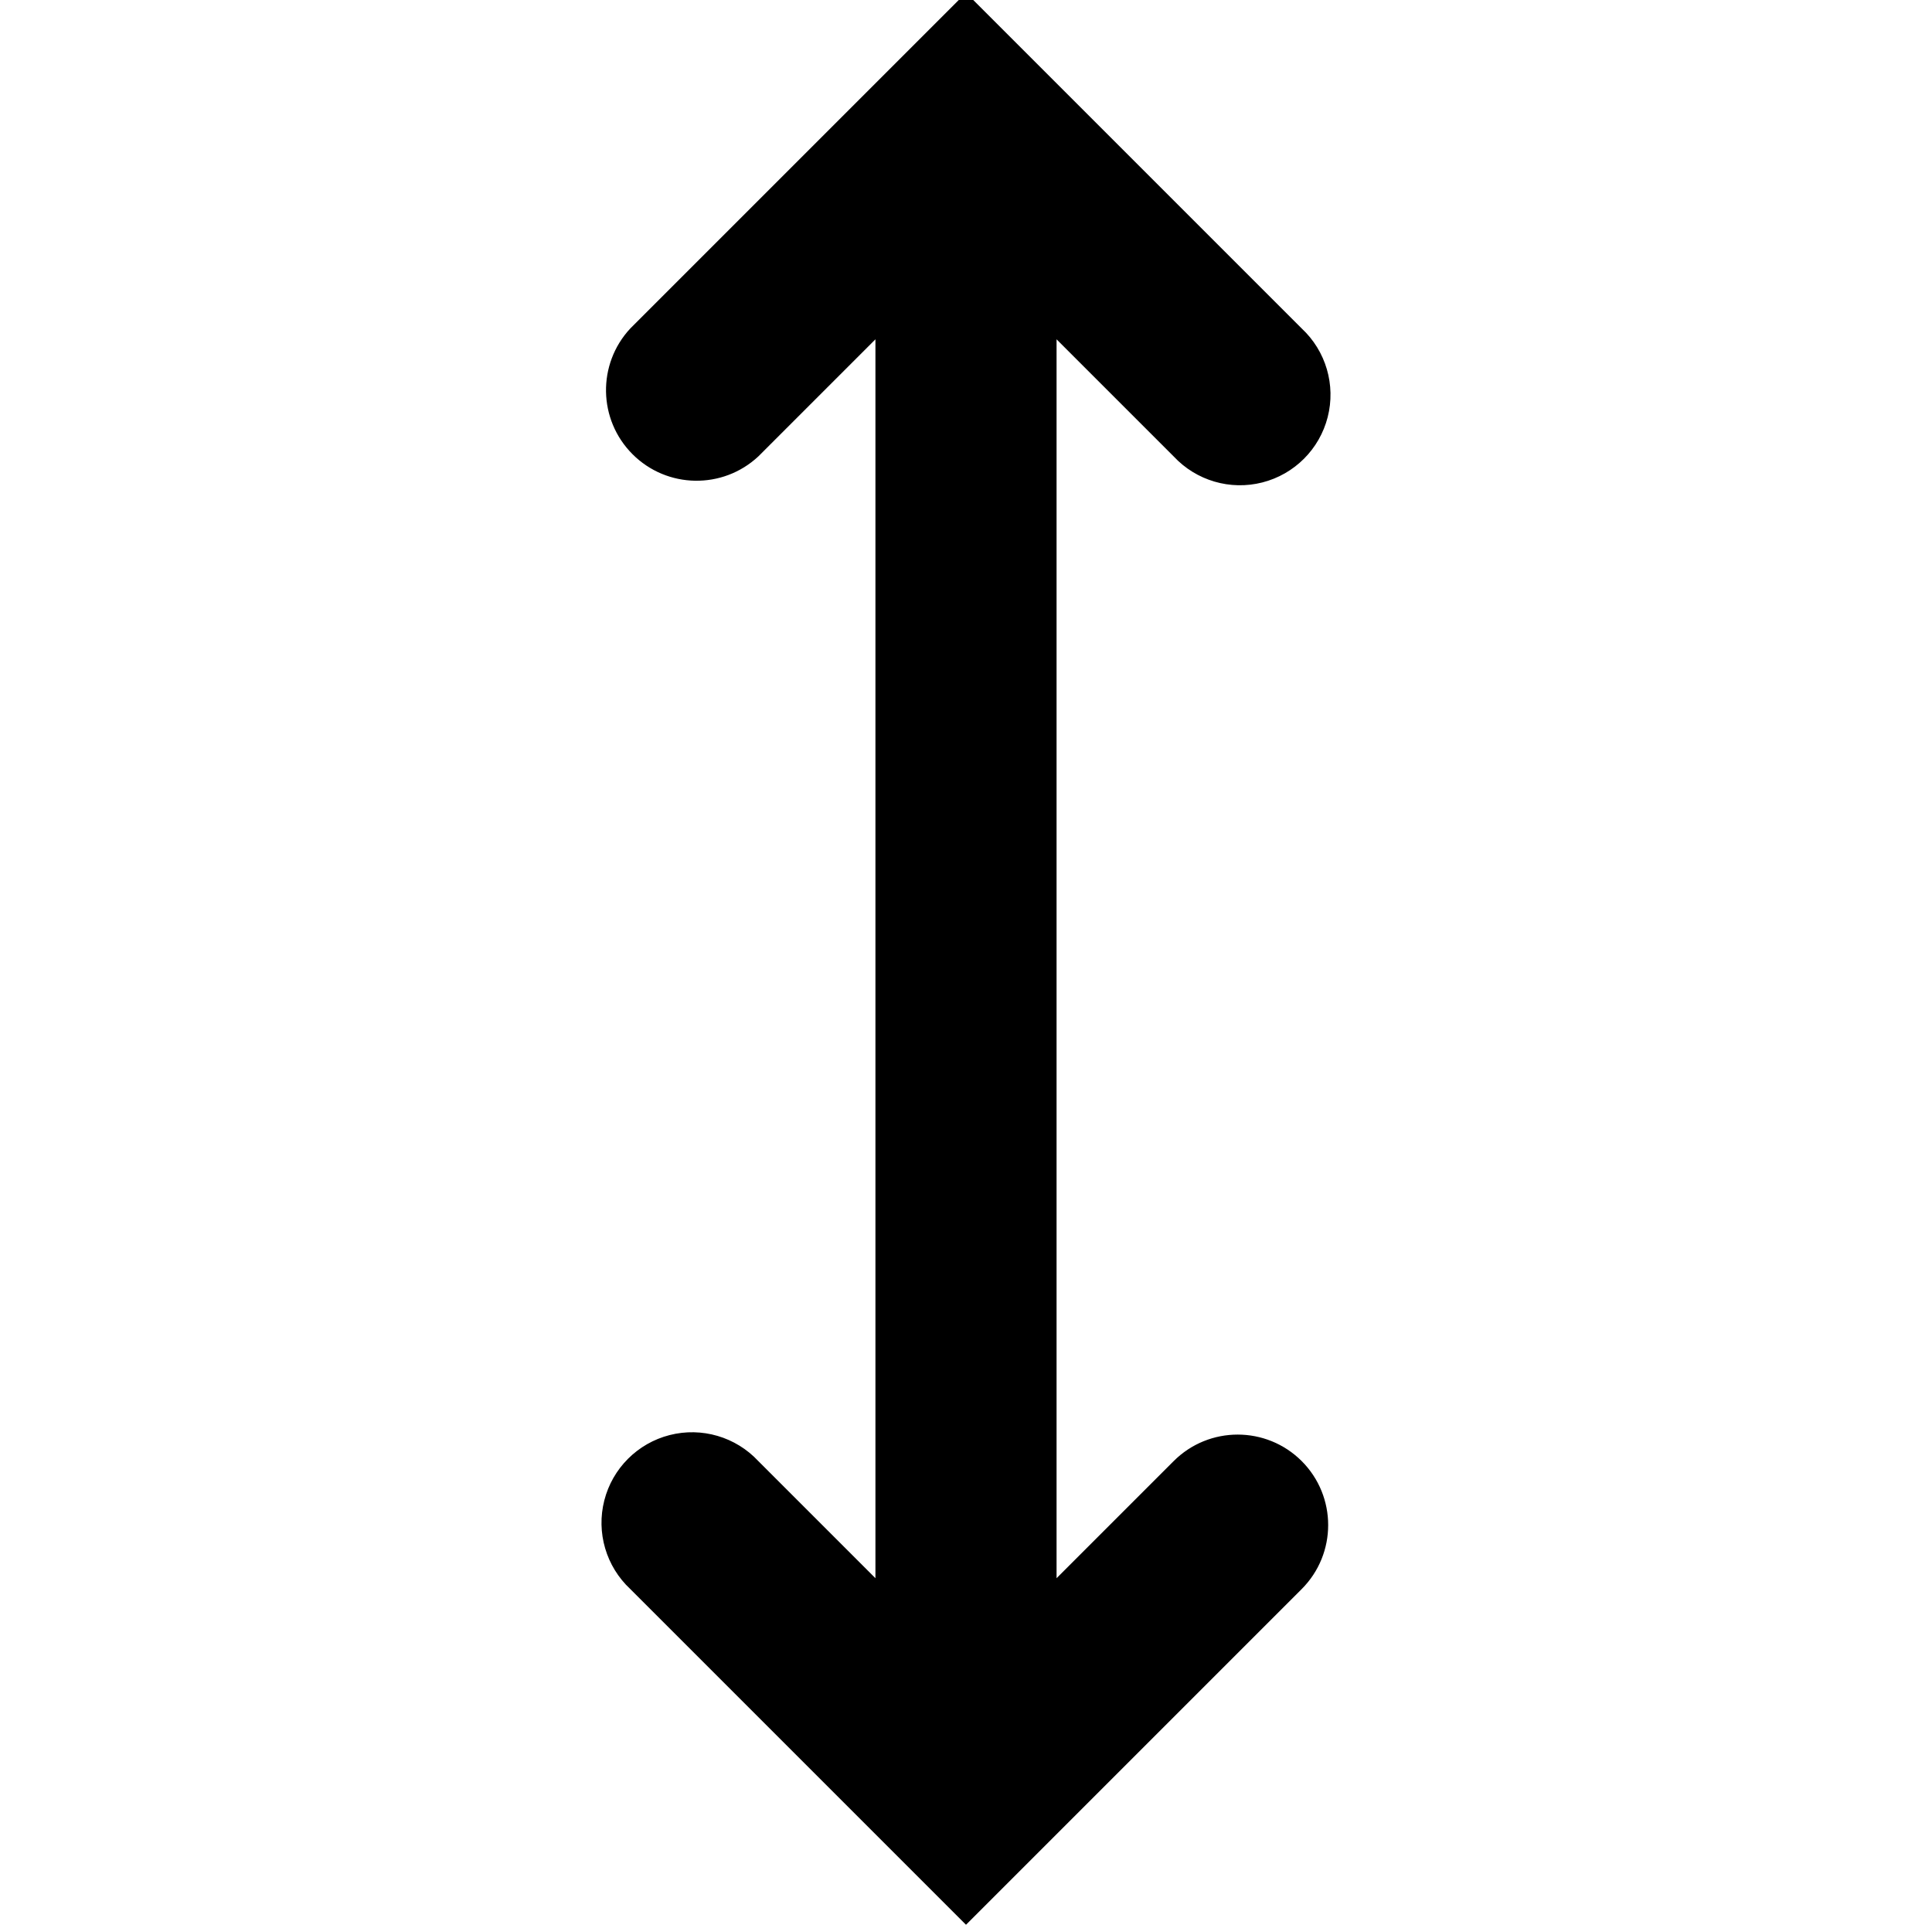
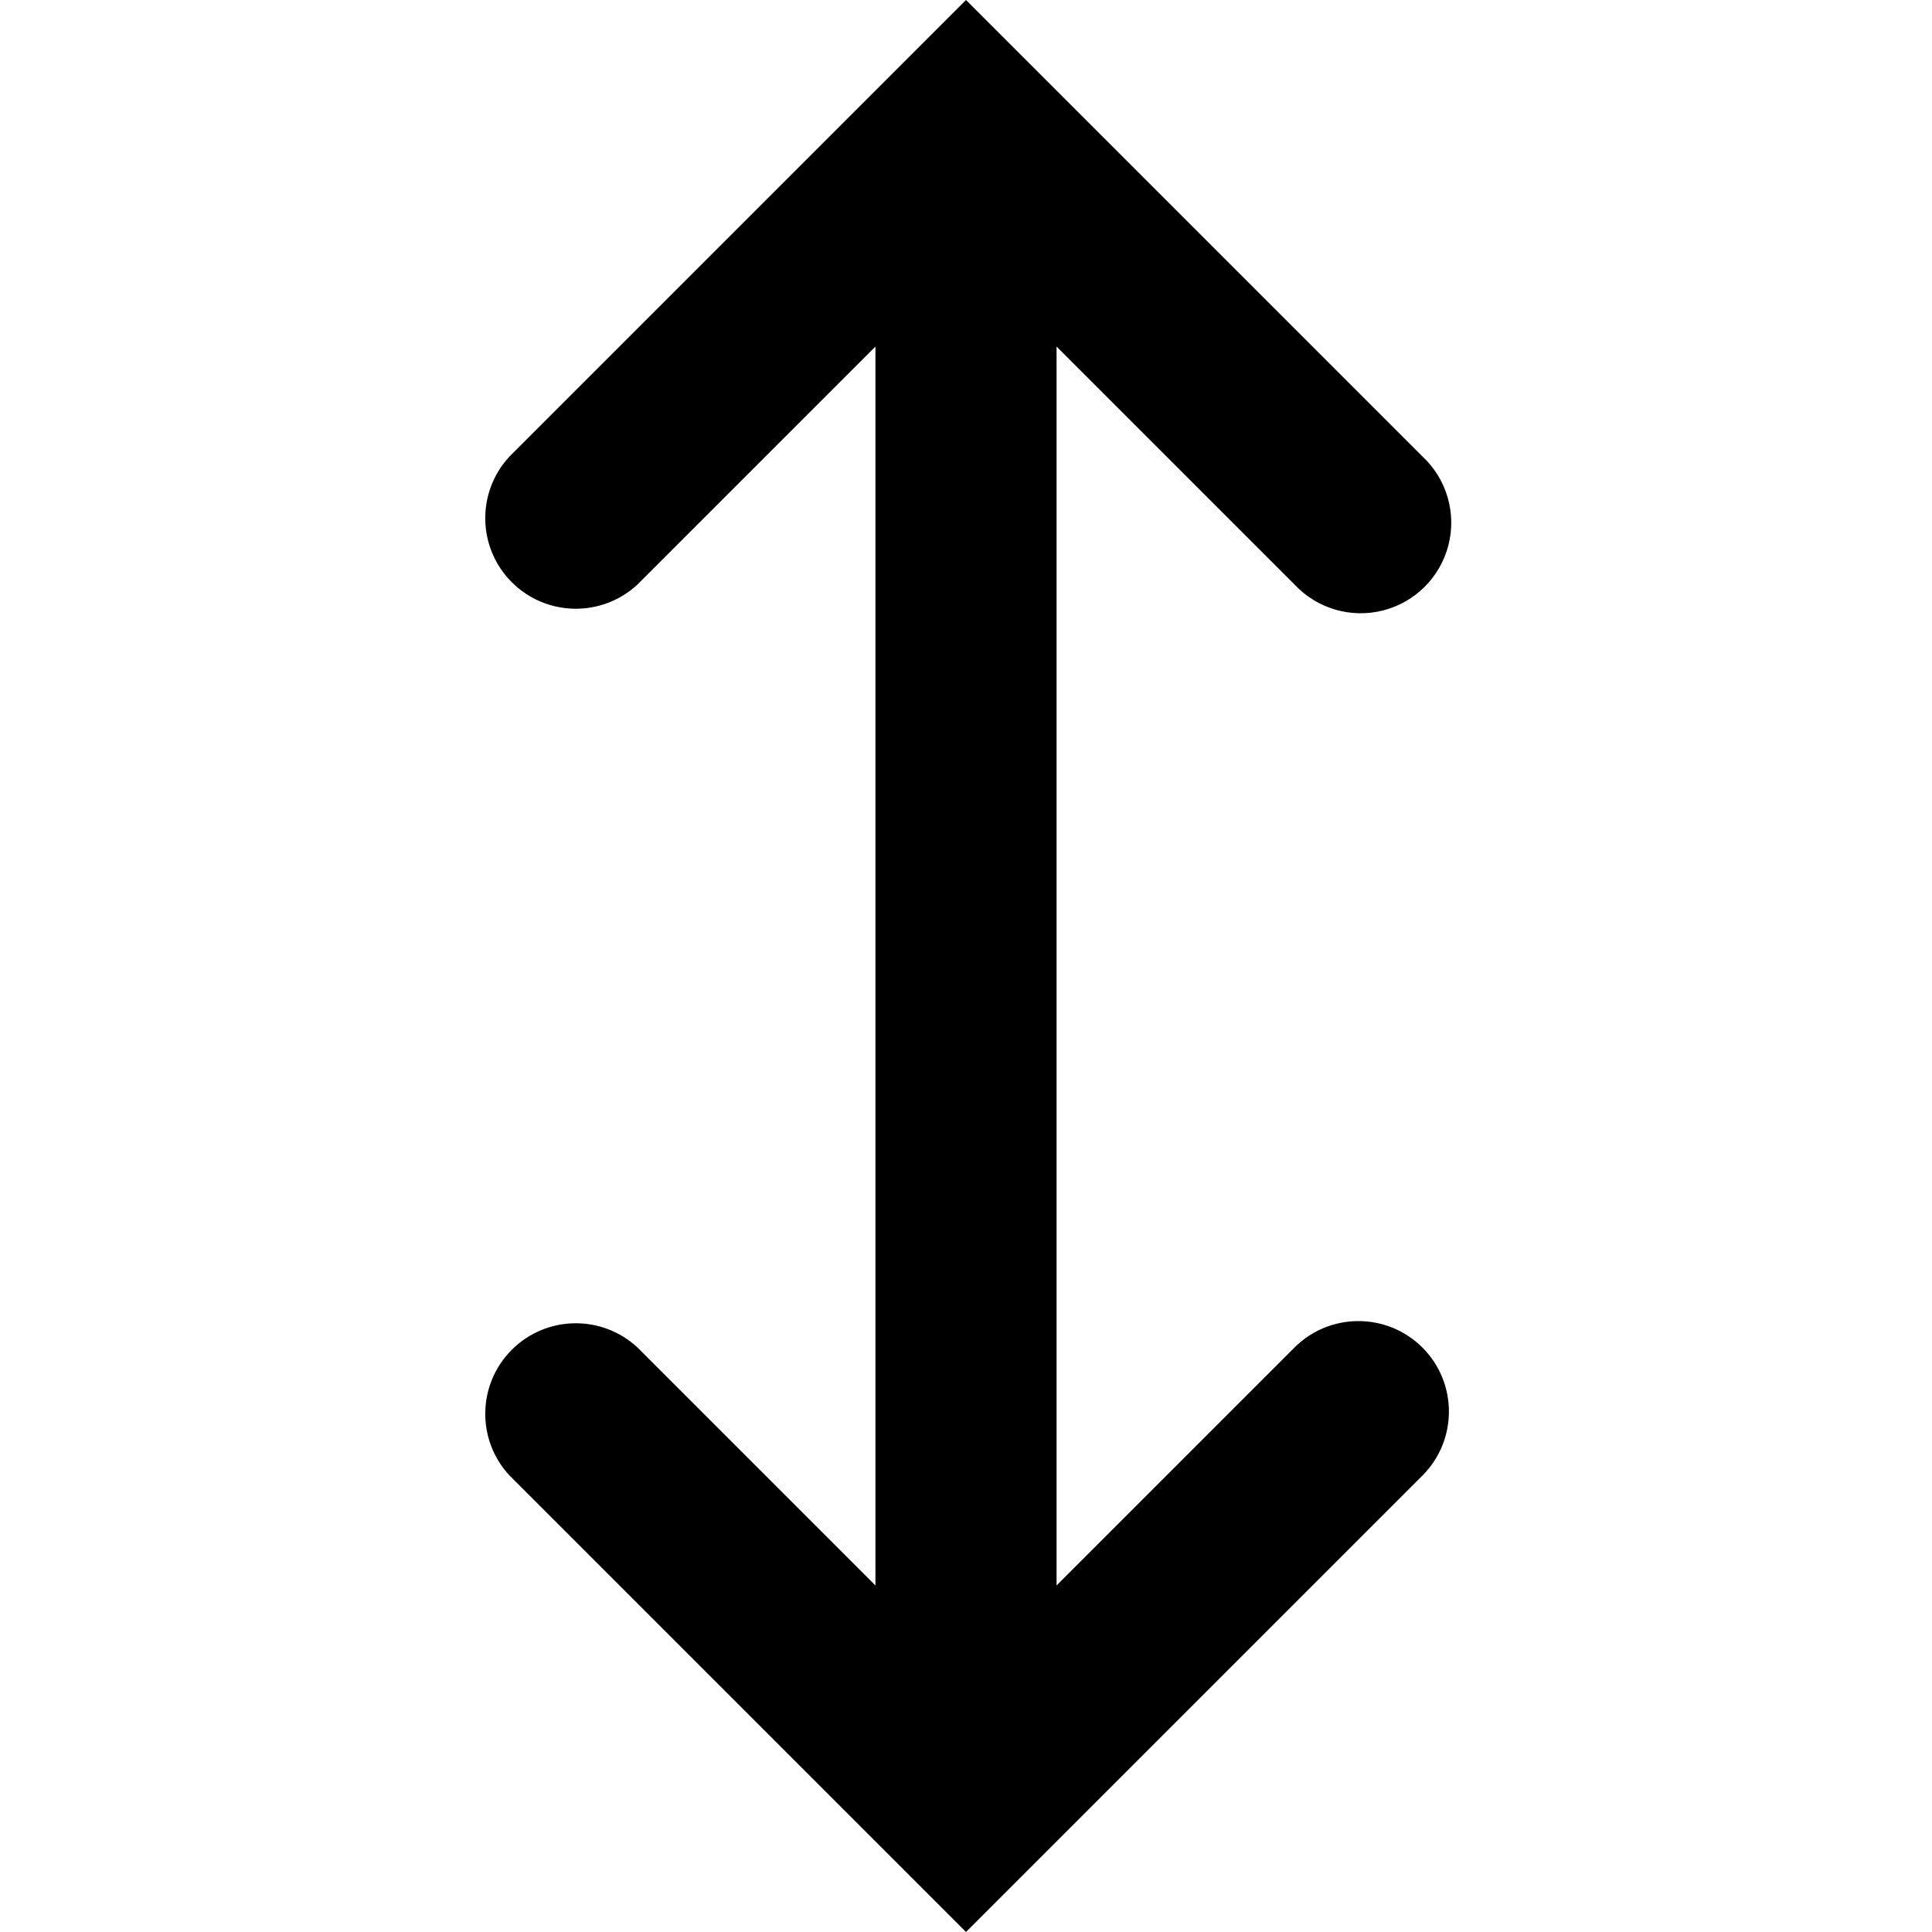
<svg xmlns="http://www.w3.org/2000/svg" width="16" height="16" viewBox="0 0 16 16">
-   <path fill-rule="evenodd" clip-rule="evenodd" d="M10.78 12.1a.75.75 0 0 1 0 1.06l-2.25 2.25-.53.53-.53-.53-2.25-2.25a.75.75 0 1 1 1.06-1.06l.97.97V2.81l-.97.97a.75.75 0 0 1-1.06-1.06L7.47.47 8-.06l.53.53 2.25 2.25a.75.75 0 1 1-1.06 1.06l-.97-.97v10.26l.97-.97a.75.75 0 0 1 1.06 0Z" fill="#000" />
+   <path fill-rule="evenodd" clip-rule="evenodd" d="M11.78 11.16a.75.75 0 0 0-1.06 0l-1.97 1.97V2.87l1.97 1.97a.75.75 0 1 0 1.06-1.06L8.53.53 8 0l-.53.53-3.25 3.25a.75.75 0 0 0 1.06 1.06l1.97-1.97v10.26l-1.97-1.97a.75.75 0 0 0-1.06 1.06l3.25 3.25L8 16l.53-.53 3.25-3.25a.75.75 0 0 0 0-1.06Z" fill="#000" />
</svg>
